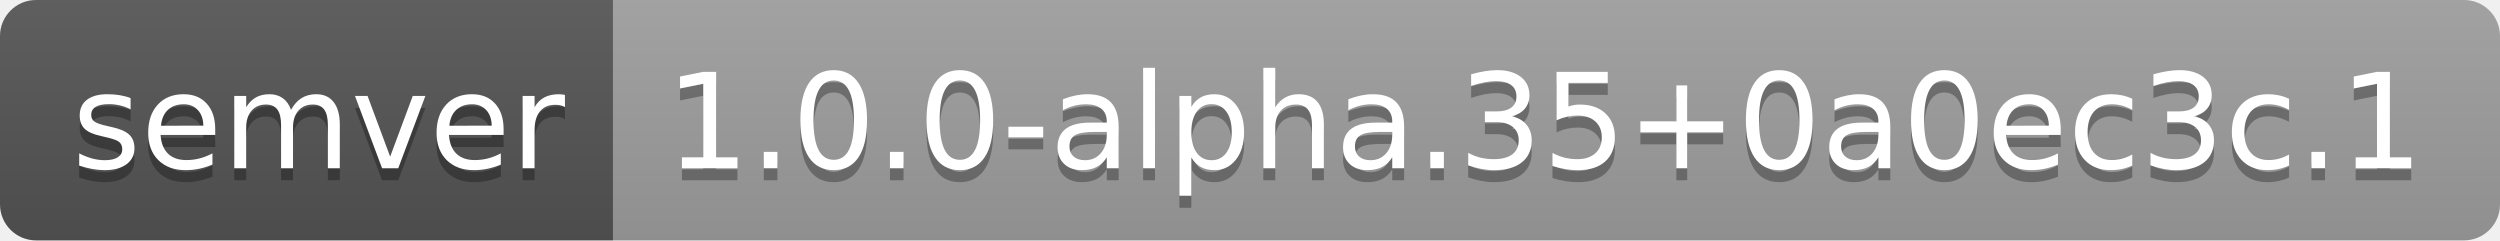
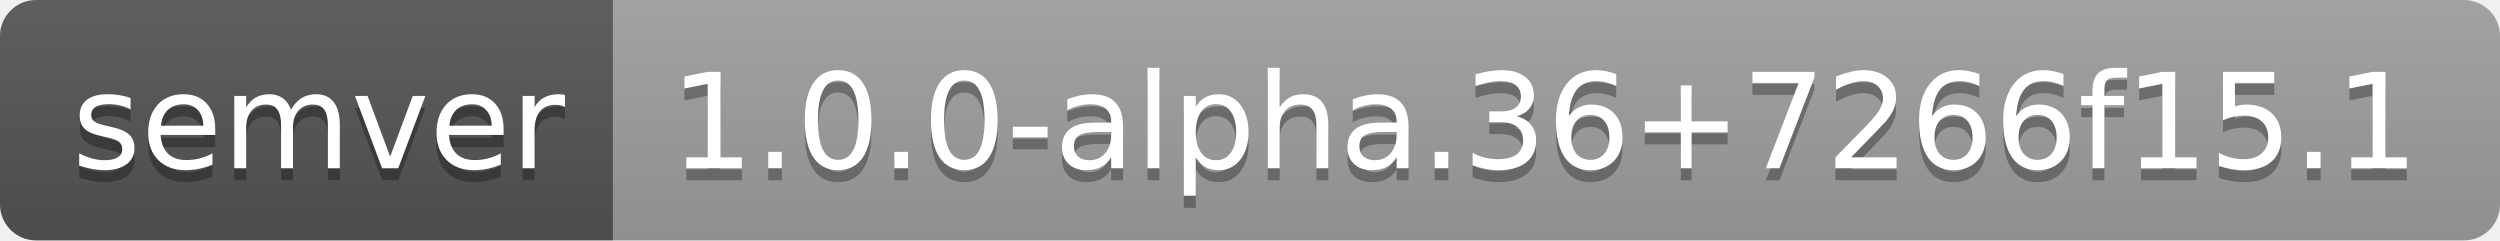
- <svg xmlns="http://www.w3.org/2000/svg" width="208" height="20" role="img" aria-label="semver: 1.0.0-alpha.35+0a0ec3c.1">
+ <svg xmlns="http://www.w3.org/2000/svg" width="208" height="20" role="img" aria-label="semver: 1.0.0-alpha.36+7266f15.1">
  <linearGradient id="s" x2="0" y2="100%">
    <stop offset="0" stop-color="#bbb" stop-opacity=".1" />
    <stop offset="1" stop-opacity=".1" />
  </linearGradient>
  <clipPath id="r">
    <rect width="208" height="20" rx="3" fill="#fff" />
  </clipPath>
  <g clip-path="url(#r)">
    <rect width="51" height="20" fill="#555" />
    <rect x="51" width="157" height="20" fill="#9f9f9f" />
    <rect width="208" height="20" fill="url(#s)" />
  </g>
  <g fill="#fff" text-anchor="middle" font-family="Verdana,Geneva,DejaVu Sans,sans-serif" text-rendering="geometricPrecision" font-size="110">
    <text aria-hidden="true" x="265" y="150" fill="#010101" fill-opacity=".3" transform="scale(.1)" textLength="410">semver</text>
    <text x="265" y="140" transform="scale(.1)" fill="#fff" textLength="410">semver</text>
-     <text aria-hidden="true" x="1285" y="150" fill="#010101" fill-opacity=".3" transform="scale(.1)" textLength="1470">1.0.0-alpha.35+0a0ec3c.1</text>
-     <text x="1285" y="140" transform="scale(.1)" fill="#fff" textLength="1470">1.0.0-alpha.35+0a0ec3c.1</text>
+     <text aria-hidden="true" x="1285" y="150" fill="#010101" fill-opacity=".3" transform="scale(.1)" textLength="1470">1.0.0-alpha.36+7266f15.1</text>
+     <text x="1285" y="140" transform="scale(.1)" fill="#fff" textLength="1470">1.0.0-alpha.36+7266f15.1</text>
  </g>
</svg>
